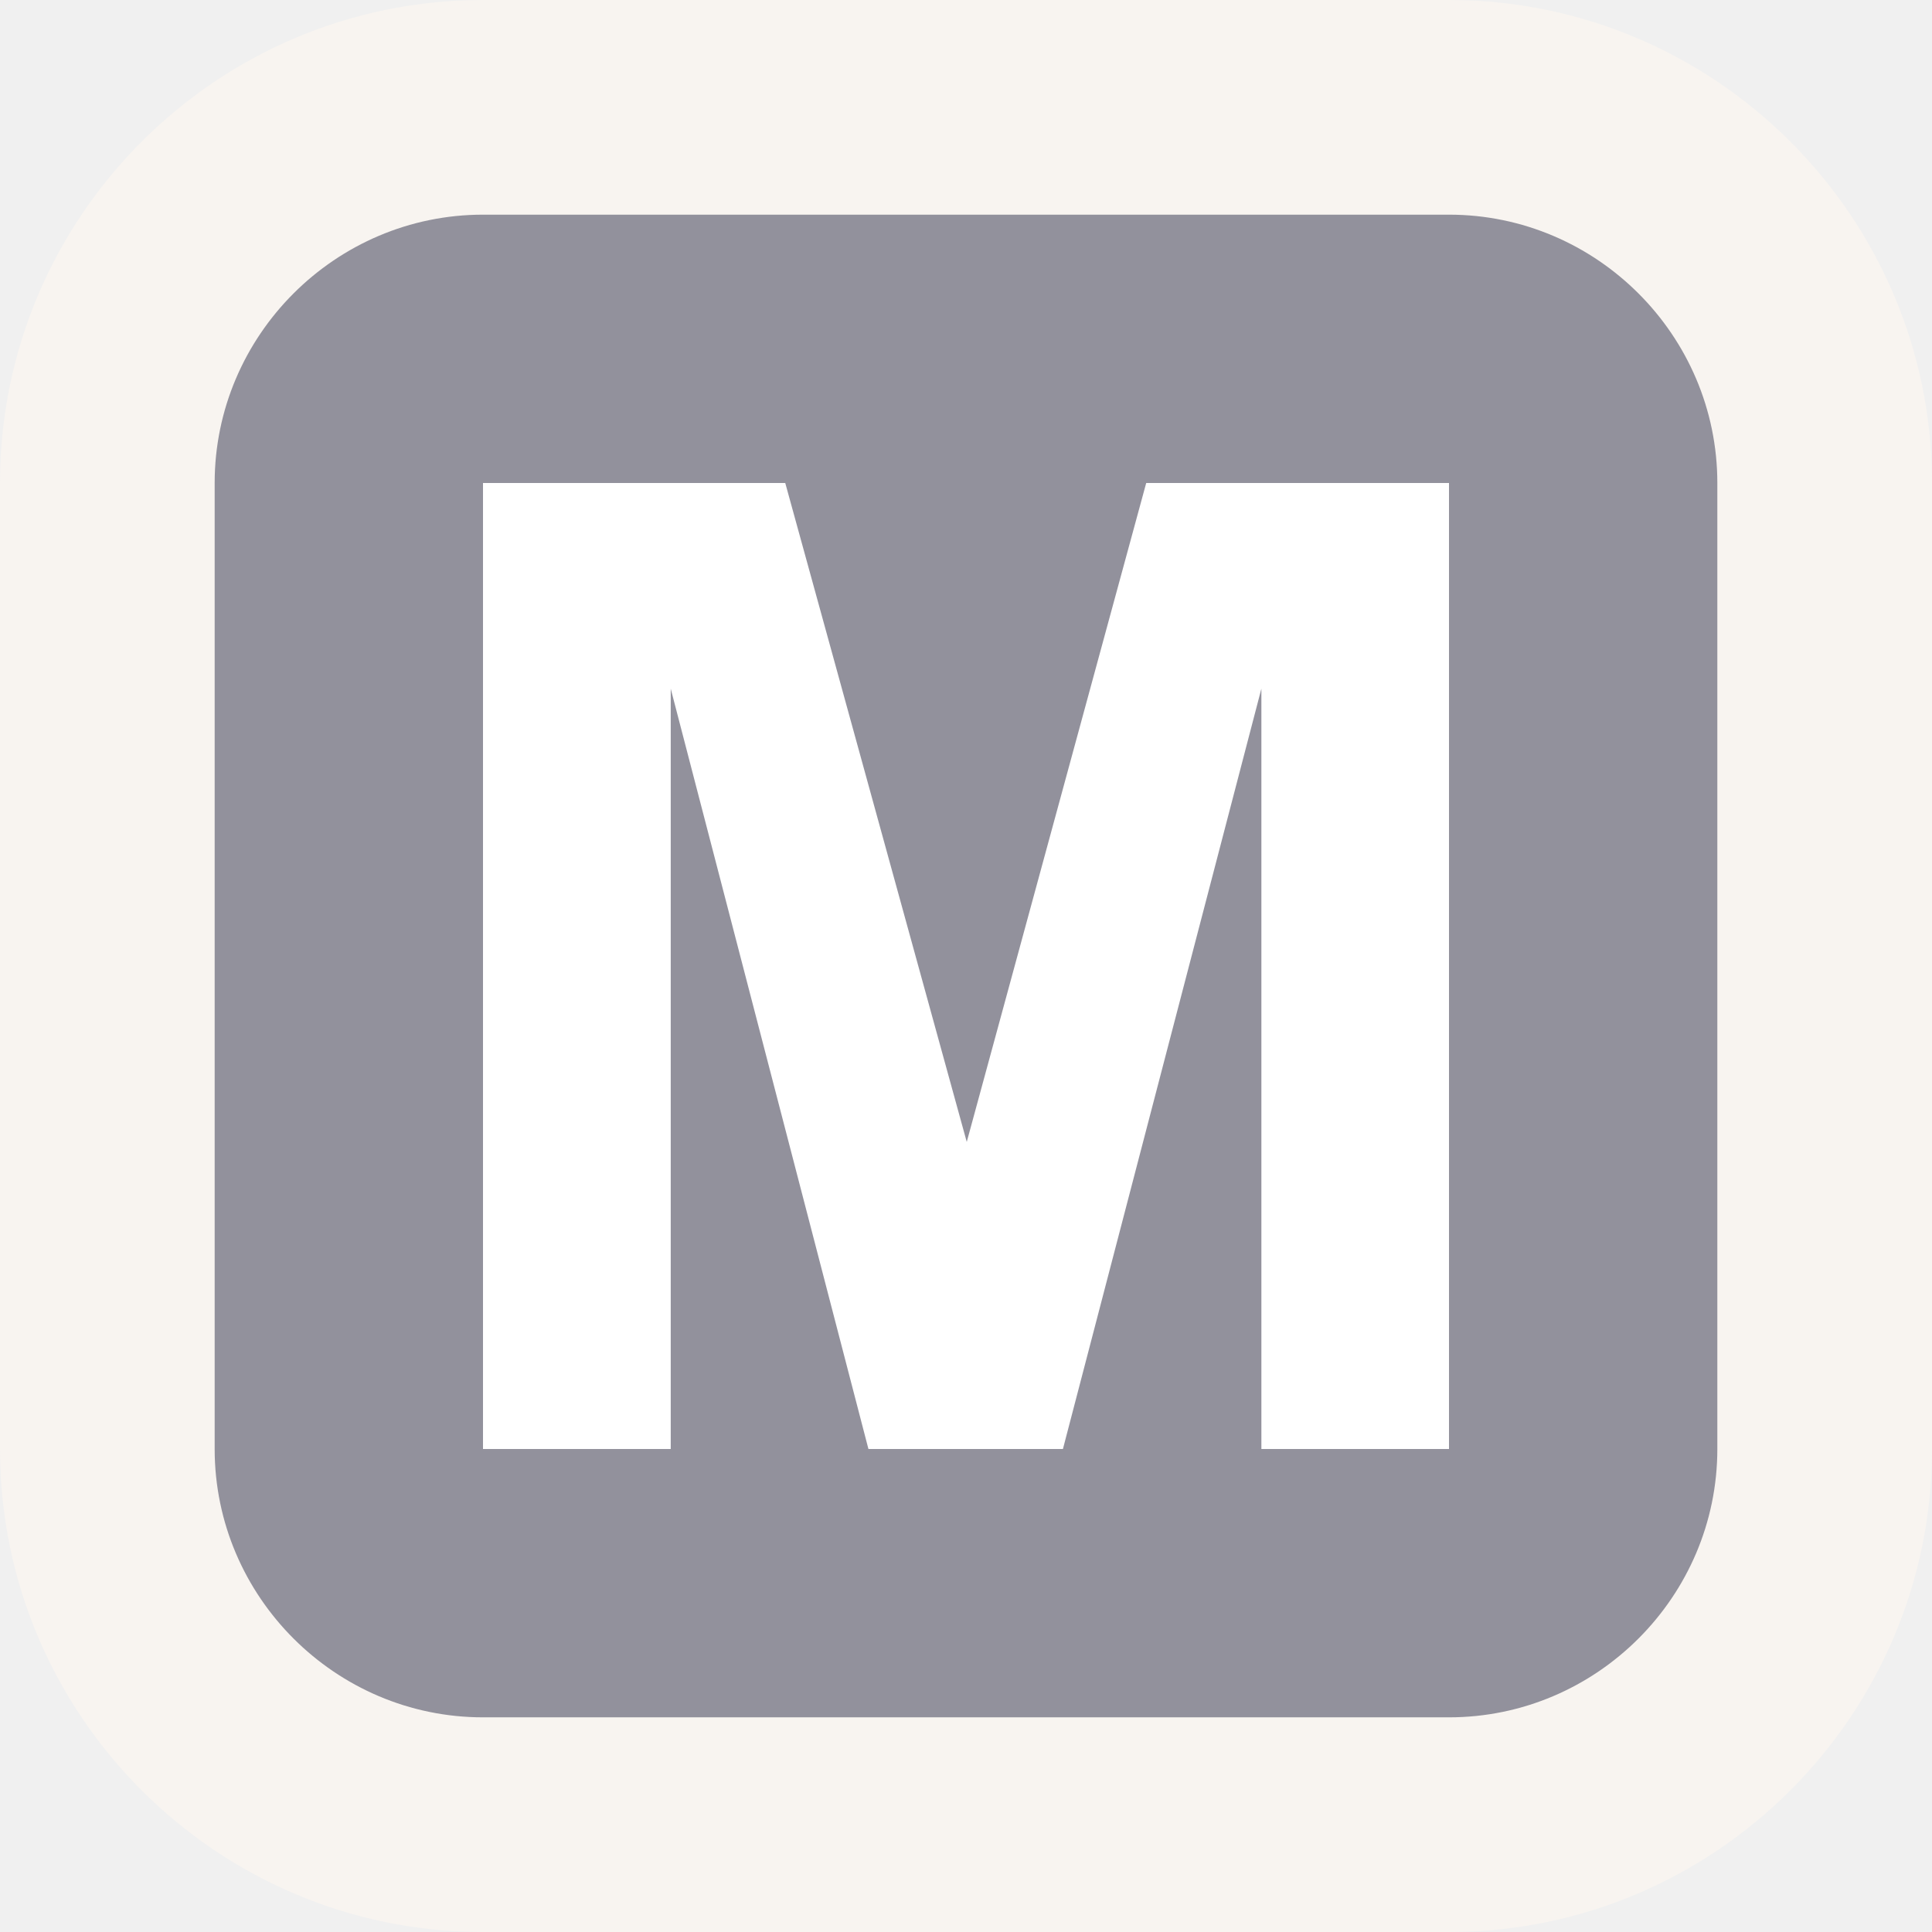
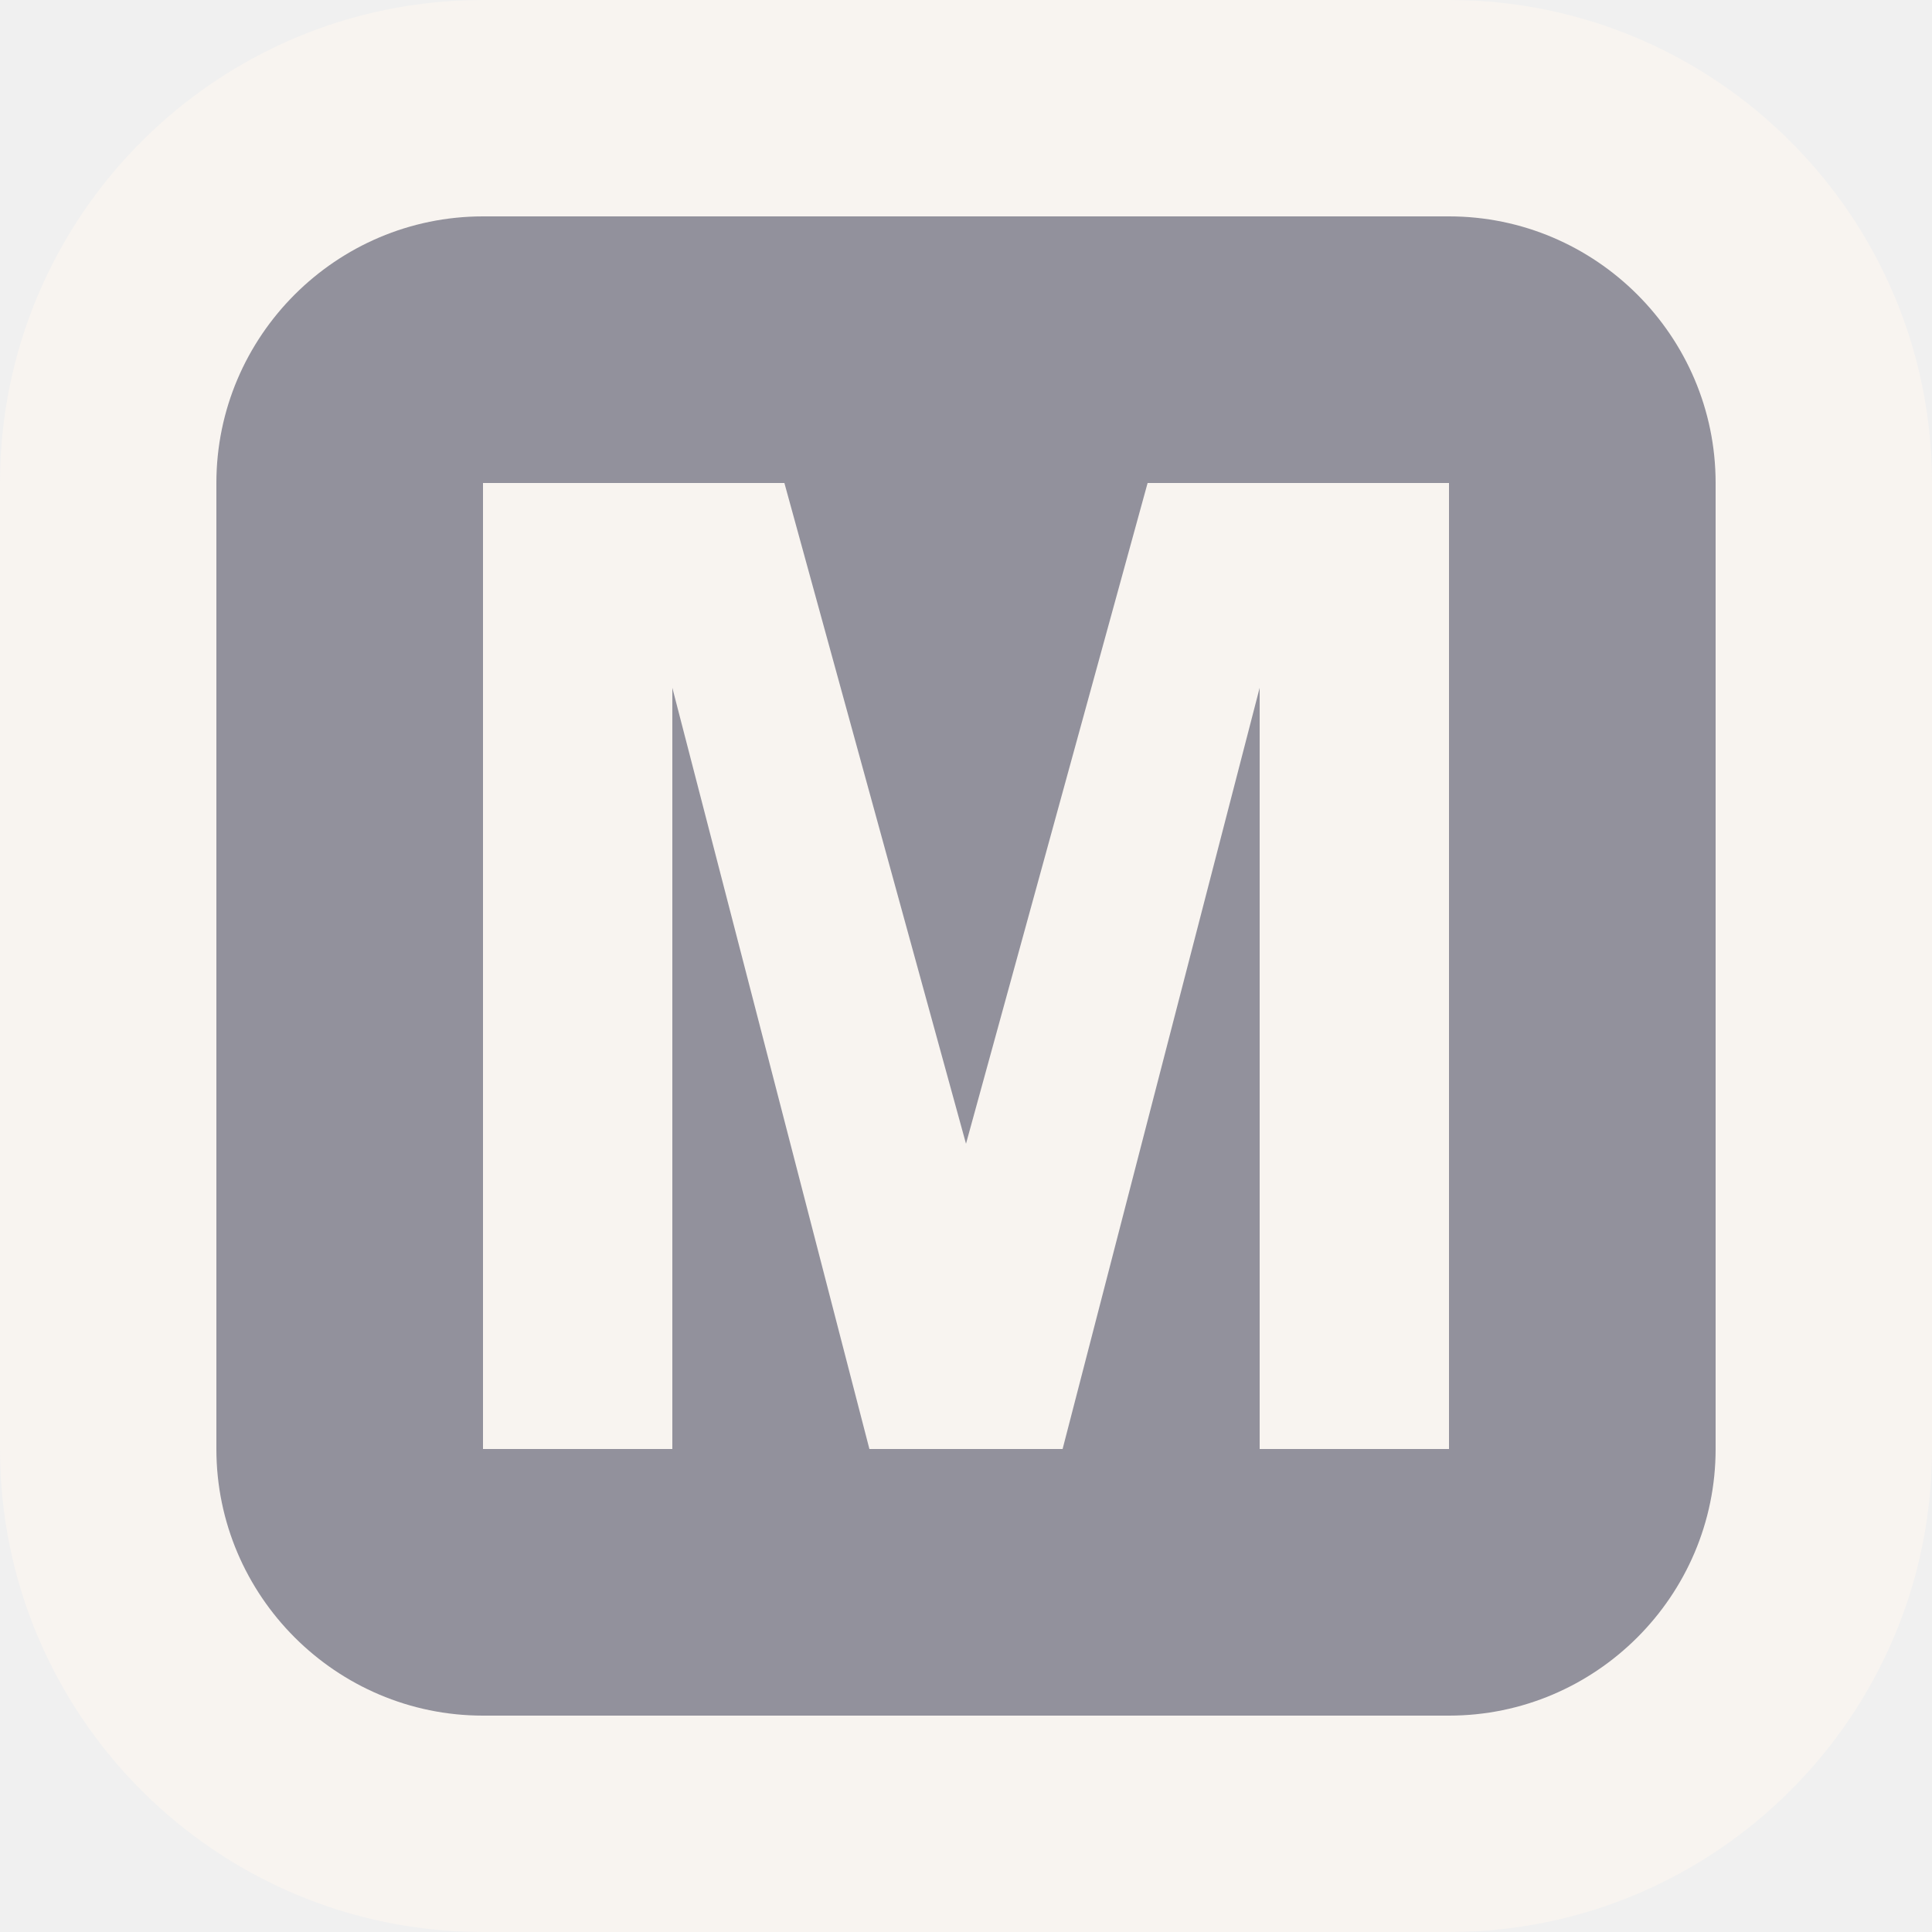
- <svg xmlns="http://www.w3.org/2000/svg" version="1.0" id="Layer_1" x="0px" y="0px" width="18px" height="18px" viewBox="0 0 18 18" enable-background="new 0 0 18 18" xml:space="preserve">
-   <path fill="#F8F4F0" d="M4.5,18C2.019,18,0,15.981,0,13.5v-9C0,2.019,2.019,0,4.5,0h9  C15.981,0,18,2.019,18,4.5v9c0,2.481-2.019,4.5-4.5,4.5H4.5z" />
-   <path opacity="0.7" fill="#666677" d="M2,4.5c0-1.375,1.125-2.5,2.5-2.5h9c1.375,0,2.5,1.125,2.5,2.5v9  c0,1.375-1.125,2.5-2.5,2.5h-9c-1.375,0-2.5-1.125-2.5-2.5V4.5z" />
-   <polygon fill="#FFFFFF" points="4.5,13.5 4.5,4.5 7.316,4.5 9.007,10.639 10.679,4.5 13.5,4.5   13.5,13.5 11.752,13.5 11.752,6.416 9.903,13.5 8.091,13.5 6.249,6.416 6.249,13.5 " />
+ <svg xmlns="http://www.w3.org/2000/svg" version="1.1" id="Layer_1" x="0px" y="0px" width="50px" height="50px" viewBox="-16 -16 50 50" enable-background="new -16 -16 50 50" xml:space="preserve">
+   <path fill="#F8F4F0" d="M-3.5,34C-10.4,34-16,28.4-16,21.5v-25C-16-10.4-10.4-16-3.5-16h25C28.4-16,34-10.4,34-3.5v25  C34,28.4,28.4,34,21.5,34H-3.5z" />
+   <path opacity="0.7" fill="#666677" enable-background="new    " d="M-10.4-3.5c0-3.8,3.1-6.9,6.9-6.9h25c3.8,0,6.9,3.1,6.9,6.9v25  c0,3.8-3.1,6.9-6.9,6.9h-25c-3.8,0-6.9-3.1-6.9-6.9C-10.4,21.5-10.4-3.5-10.4-3.5z" />
+   <polygon fill="#F8F4F0" points="-3.5,21.5 -3.5,-3.5 4.3,-3.5 9,13.6 13.7,-3.5 21.5,-3.5 21.5,21.5 16.6,21.5 16.6,1.8 11.5,21.5   6.5,21.5 1.4,1.8 1.4,21.5 " />
</svg>
